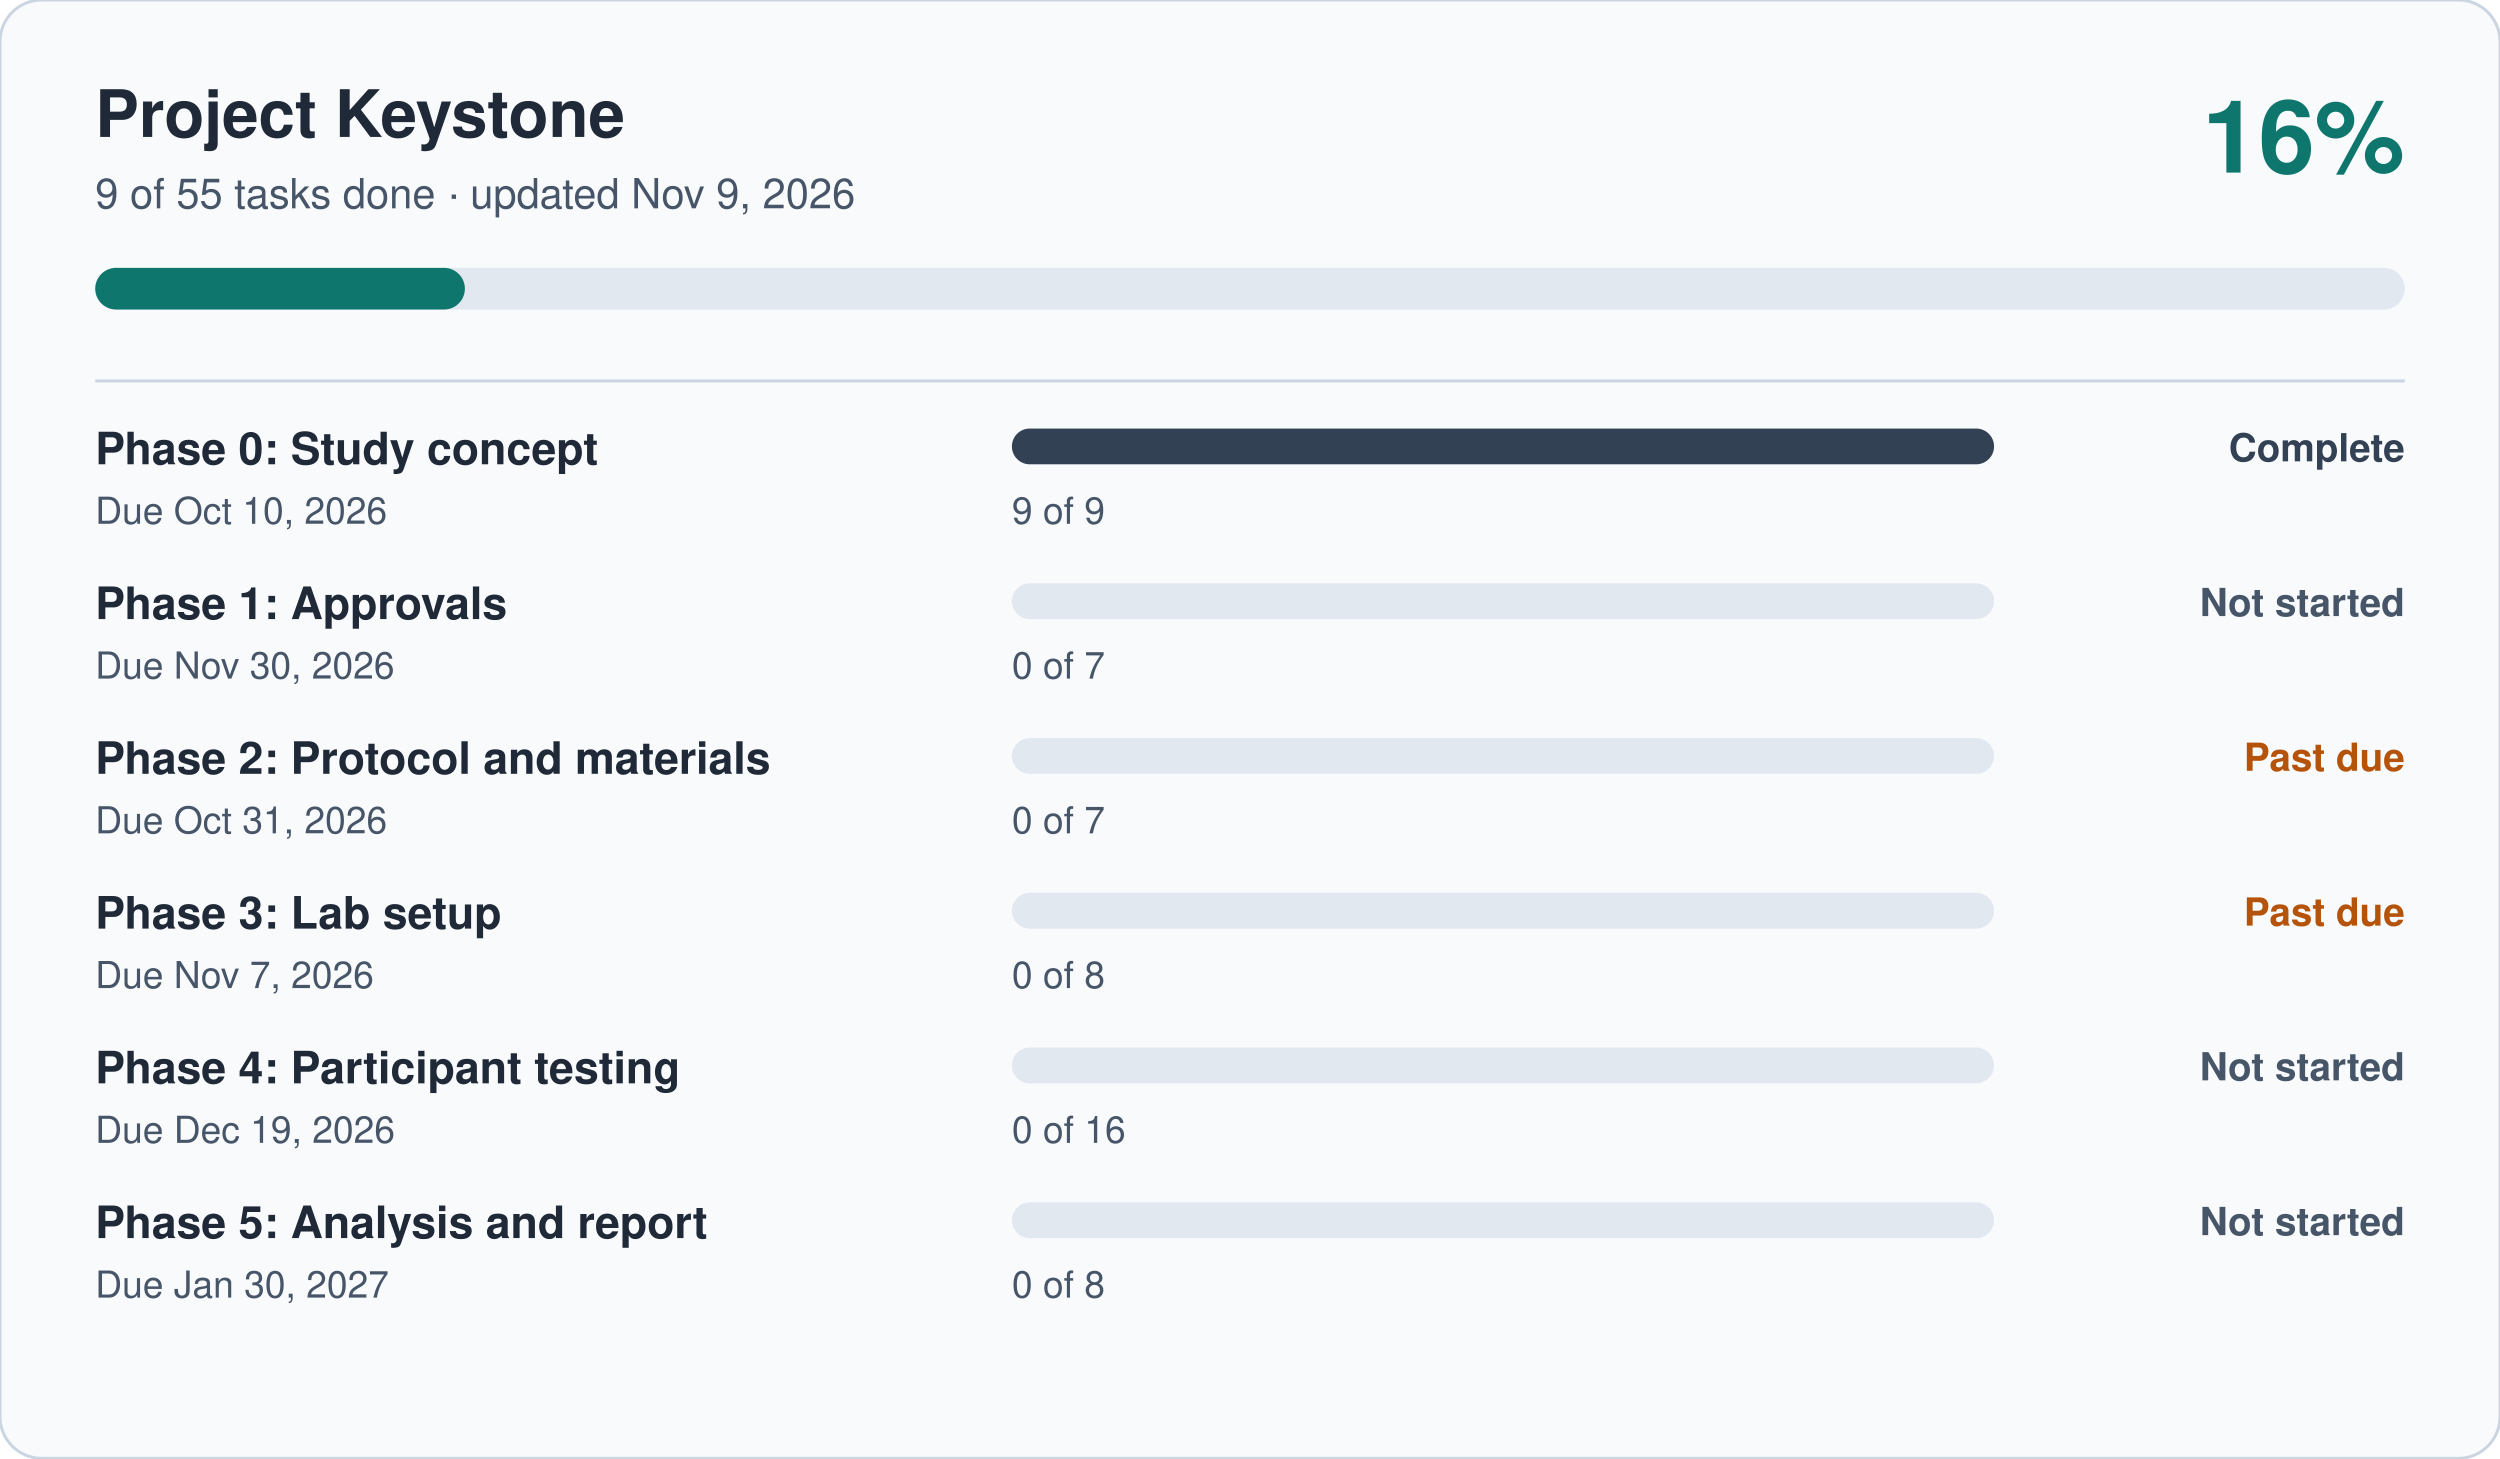
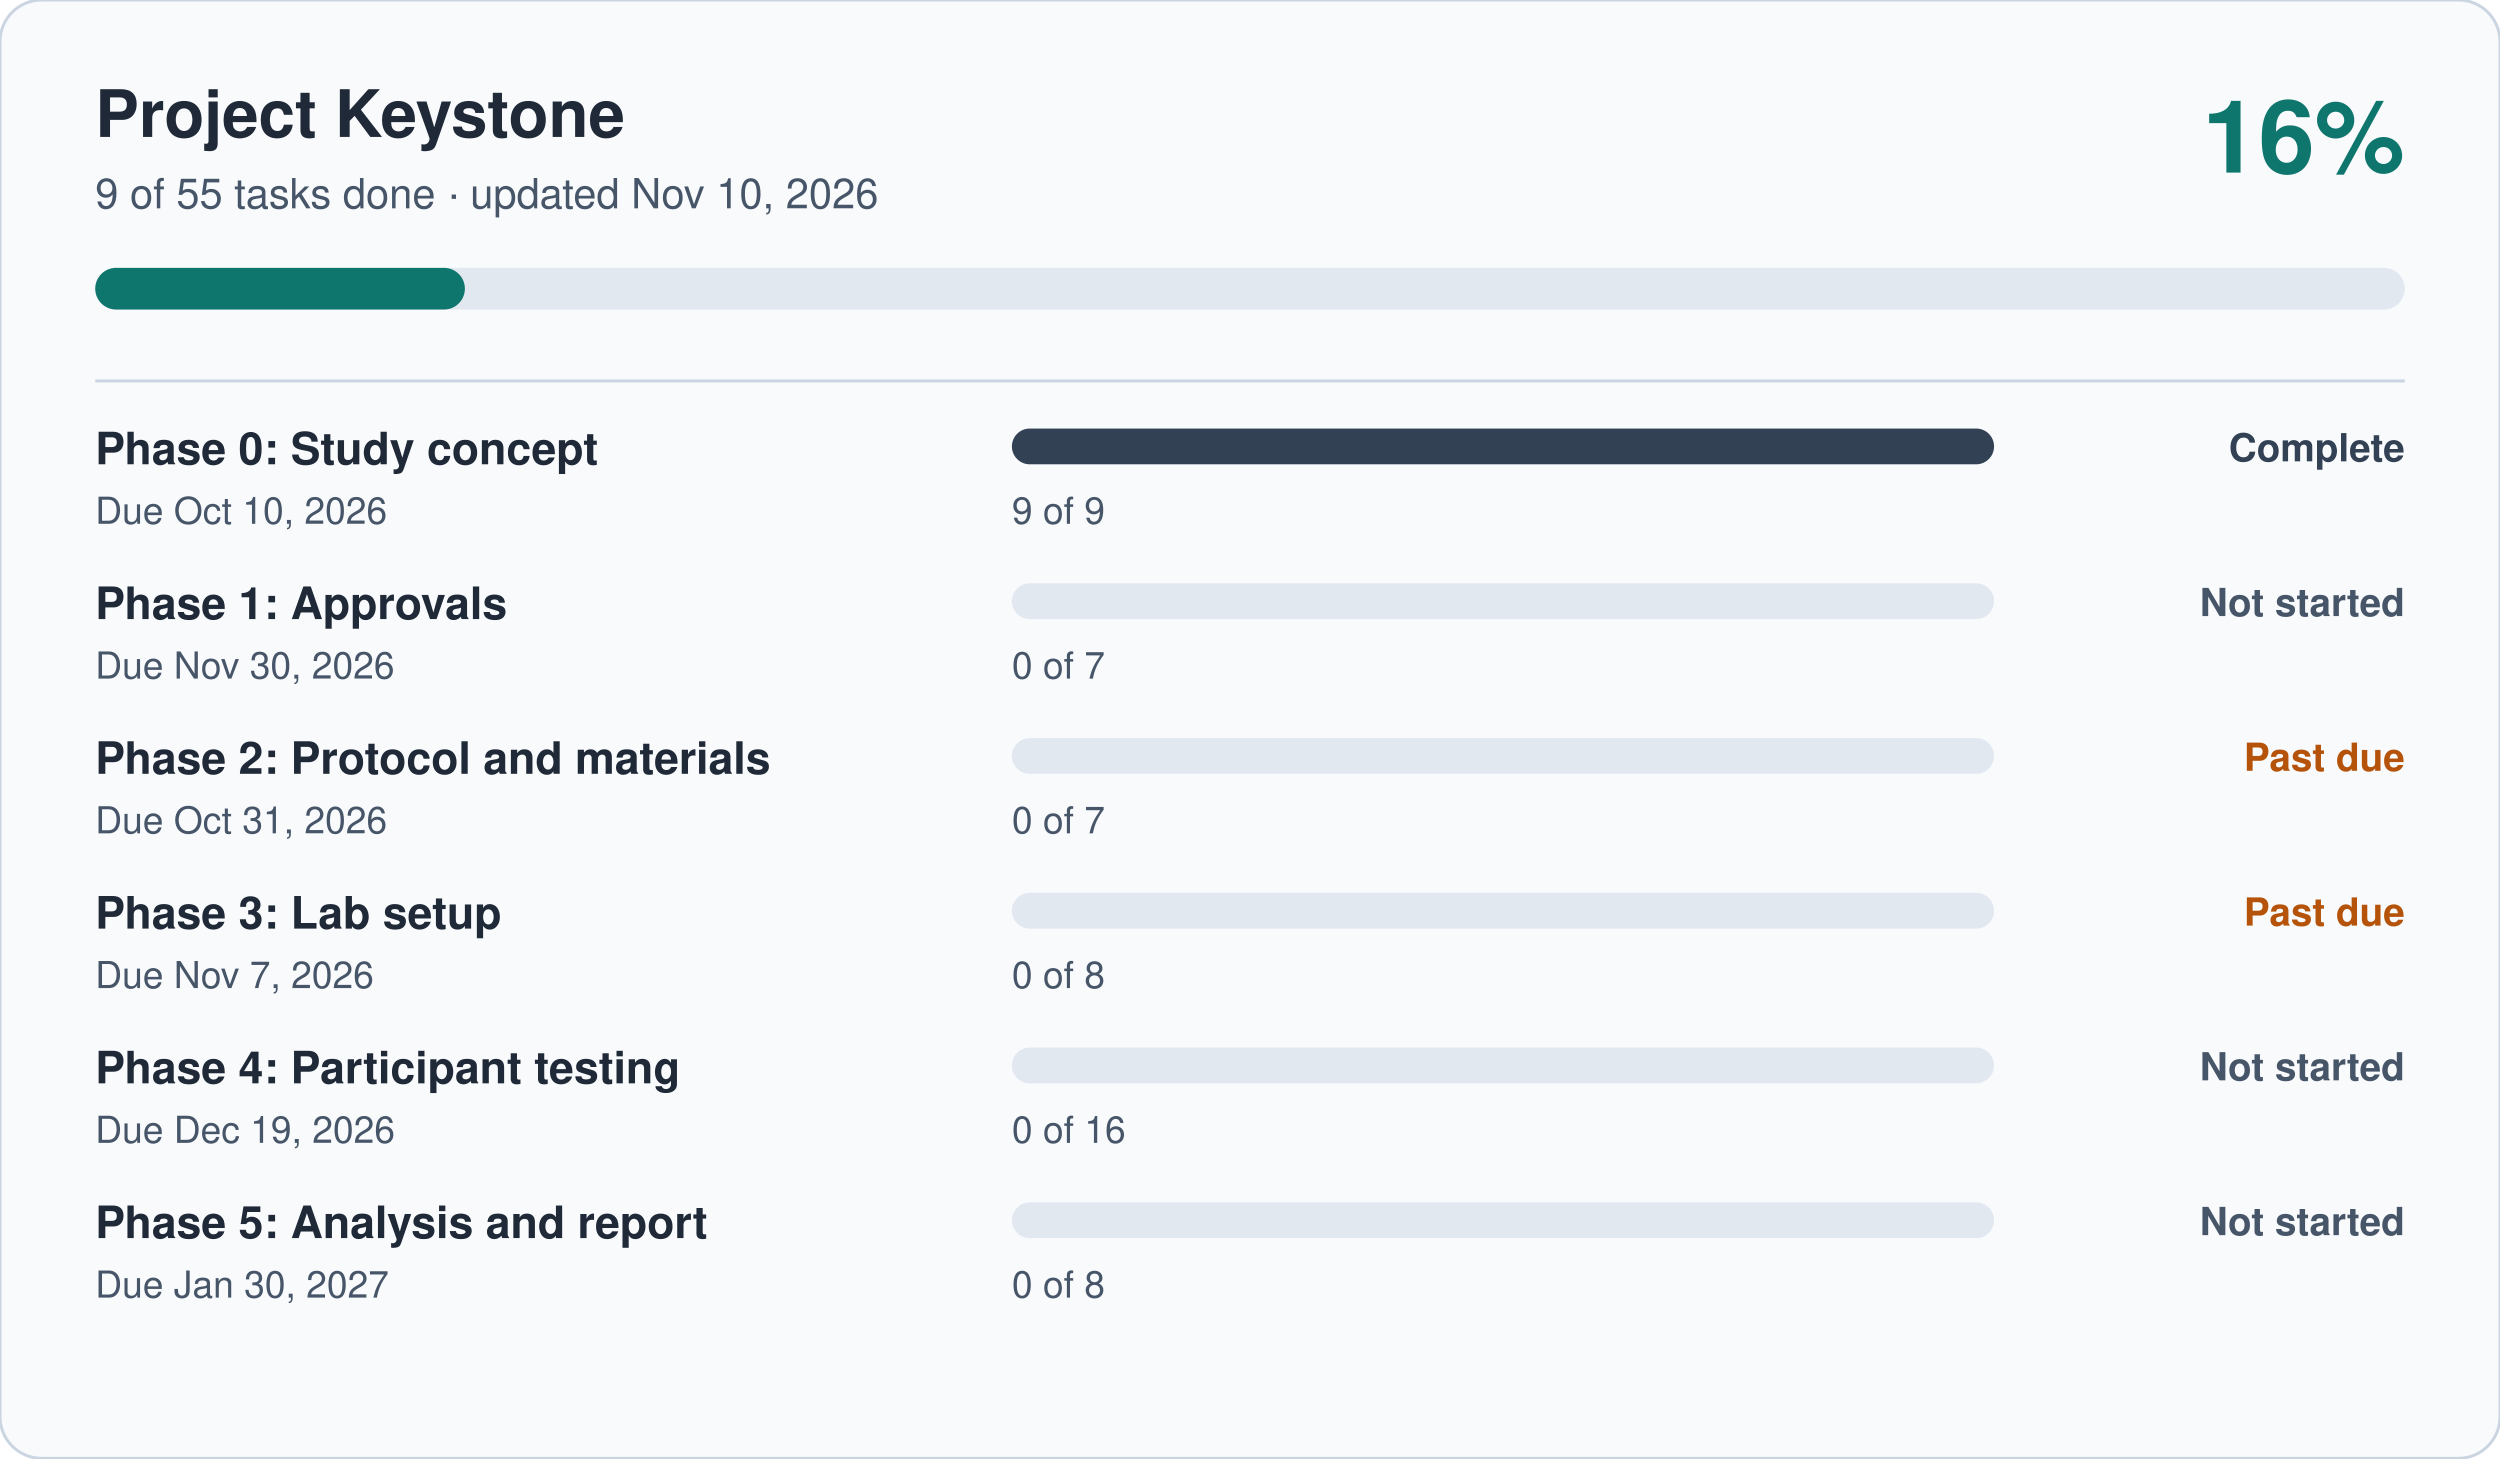
<svg xmlns="http://www.w3.org/2000/svg" viewBox="0 0 840 490" width="840" height="490" role="img" aria-label="Project Keystone progress: 16 percent complete" font-family="-apple-system, Segoe UI, Helvetica, Arial, sans-serif">
  <rect width="840" height="490" rx="14" fill="#F8FAFC" stroke="#CBD5E1" />
  <text x="32" y="46" font-size="22" font-weight="700" fill="#1F2937">Project Keystone</text>
-   <text x="32" y="70" font-size="14" fill="#475569">9 of 55 tasks done · updated Nov 9, 2026</text>
+   <text x="32" y="70" font-size="14" fill="#475569">9 of 55 tasks done · updated Nov 10, 2026</text>
  <text x="808" y="58" font-size="34" font-weight="700" fill="#0F766E" text-anchor="end">16%</text>
  <rect x="32" y="90" width="776" height="14" rx="7" fill="#E2E8F0" />
  <rect x="32" y="90" width="124.2" height="14" rx="7" fill="#0F766E" />
  <line x1="32" x2="808" y1="128" y2="128" stroke="#CBD5E1" />
  <text x="32" y="156" font-size="15" font-weight="600" fill="#1F2937">Phase 0: Study concept</text>
  <text x="32" y="176" font-size="12.5" fill="#475569">Due Oct 10, 2026</text>
  <rect x="340" y="144" width="330" height="12" rx="6" fill="#E2E8F0" />
  <rect x="340" y="144" width="330.0" height="12" rx="6" fill="#334155" />
  <text x="340" y="176" font-size="12.5" fill="#475569">9 of 9</text>
  <text x="808" y="155" font-size="13" font-weight="600" fill="#334155" text-anchor="end">Complete</text>
  <text x="32" y="208" font-size="15" font-weight="600" fill="#1F2937">Phase 1: Approvals</text>
  <text x="32" y="228" font-size="12.5" fill="#475569">Due Nov 30, 2026</text>
  <rect x="340" y="196" width="330" height="12" rx="6" fill="#E2E8F0" />
  <rect x="340" y="196" width="0.0" height="12" rx="6" fill="#475569" />
  <text x="340" y="228" font-size="12.5" fill="#475569">0 of 7</text>
  <text x="808" y="207" font-size="13" font-weight="600" fill="#475569" text-anchor="end">Not started</text>
  <text x="32" y="260" font-size="15" font-weight="600" fill="#1F2937">Phase 2: Protocol and materials</text>
  <text x="32" y="280" font-size="12.5" fill="#475569">Due Oct 31, 2026</text>
  <rect x="340" y="248" width="330" height="12" rx="6" fill="#E2E8F0" />
  <rect x="340" y="248" width="0.0" height="12" rx="6" fill="#B45309" />
  <text x="340" y="280" font-size="12.5" fill="#475569">0 of 7</text>
  <text x="808" y="259" font-size="13" font-weight="600" fill="#B45309" text-anchor="end">Past due</text>
  <text x="32" y="312" font-size="15" font-weight="600" fill="#1F2937">Phase 3: Lab setup</text>
  <text x="32" y="332" font-size="12.5" fill="#475569">Due Nov 7, 2026</text>
  <rect x="340" y="300" width="330" height="12" rx="6" fill="#E2E8F0" />
  <rect x="340" y="300" width="0.0" height="12" rx="6" fill="#B45309" />
  <text x="340" y="332" font-size="12.5" fill="#475569">0 of 8</text>
  <text x="808" y="311" font-size="13" font-weight="600" fill="#B45309" text-anchor="end">Past due</text>
  <text x="32" y="364" font-size="15" font-weight="600" fill="#1F2937">Phase 4: Participant testing</text>
  <text x="32" y="384" font-size="12.5" fill="#475569">Due Dec 19, 2026</text>
  <rect x="340" y="352" width="330" height="12" rx="6" fill="#E2E8F0" />
  <rect x="340" y="352" width="0.0" height="12" rx="6" fill="#475569" />
  <text x="340" y="384" font-size="12.5" fill="#475569">0 of 16</text>
  <text x="808" y="363" font-size="13" font-weight="600" fill="#475569" text-anchor="end">Not started</text>
  <text x="32" y="416" font-size="15" font-weight="600" fill="#1F2937">Phase 5: Analysis and report</text>
  <text x="32" y="436" font-size="12.5" fill="#475569">Due Jan 30, 2027</text>
  <rect x="340" y="404" width="330" height="12" rx="6" fill="#E2E8F0" />
  <rect x="340" y="404" width="0.0" height="12" rx="6" fill="#475569" />
  <text x="340" y="436" font-size="12.5" fill="#475569">0 of 8</text>
  <text x="808" y="415" font-size="13" font-weight="600" fill="#475569" text-anchor="end">Not started</text>
</svg>
